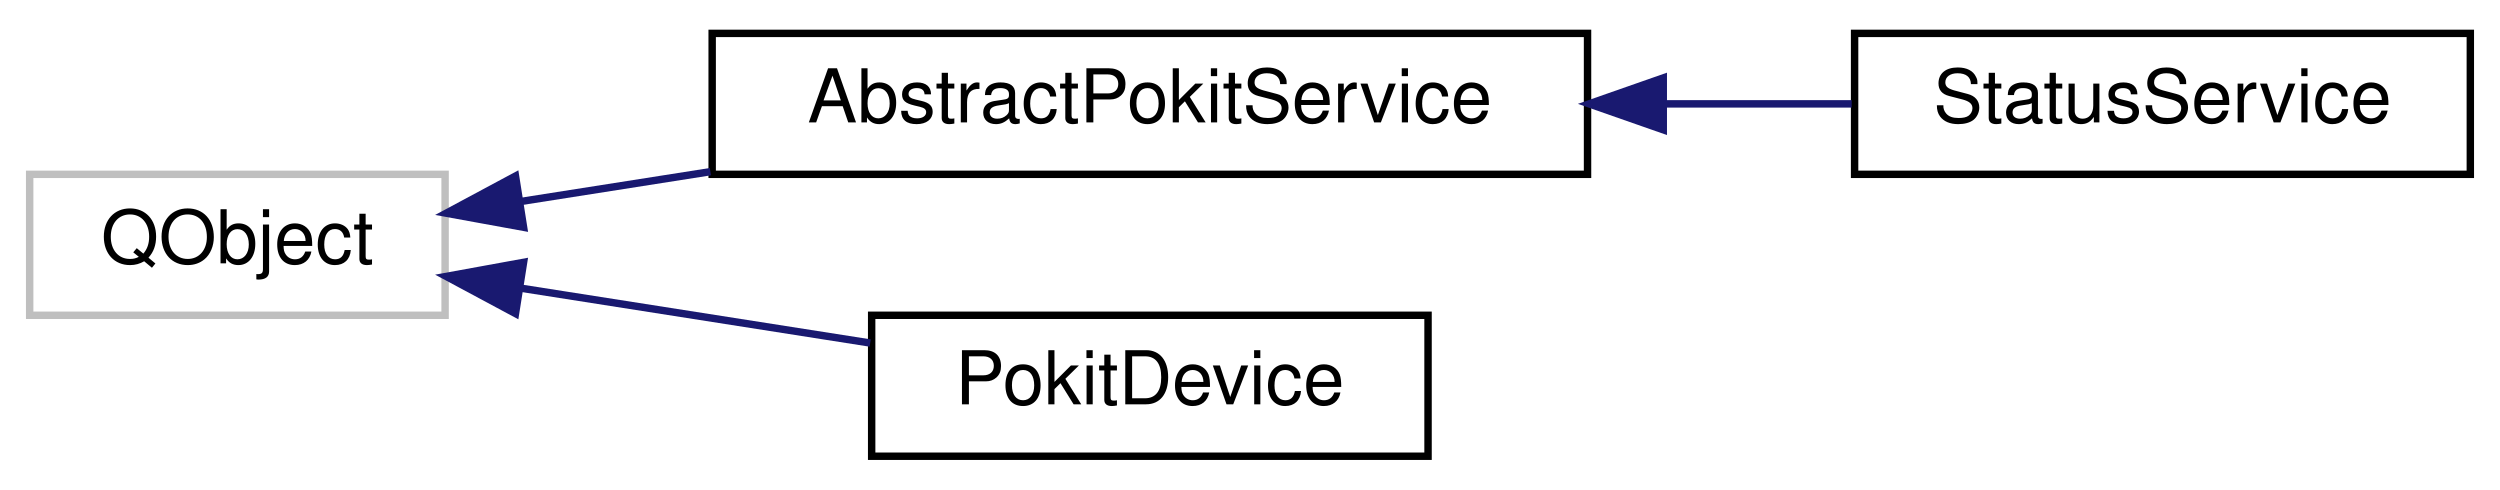
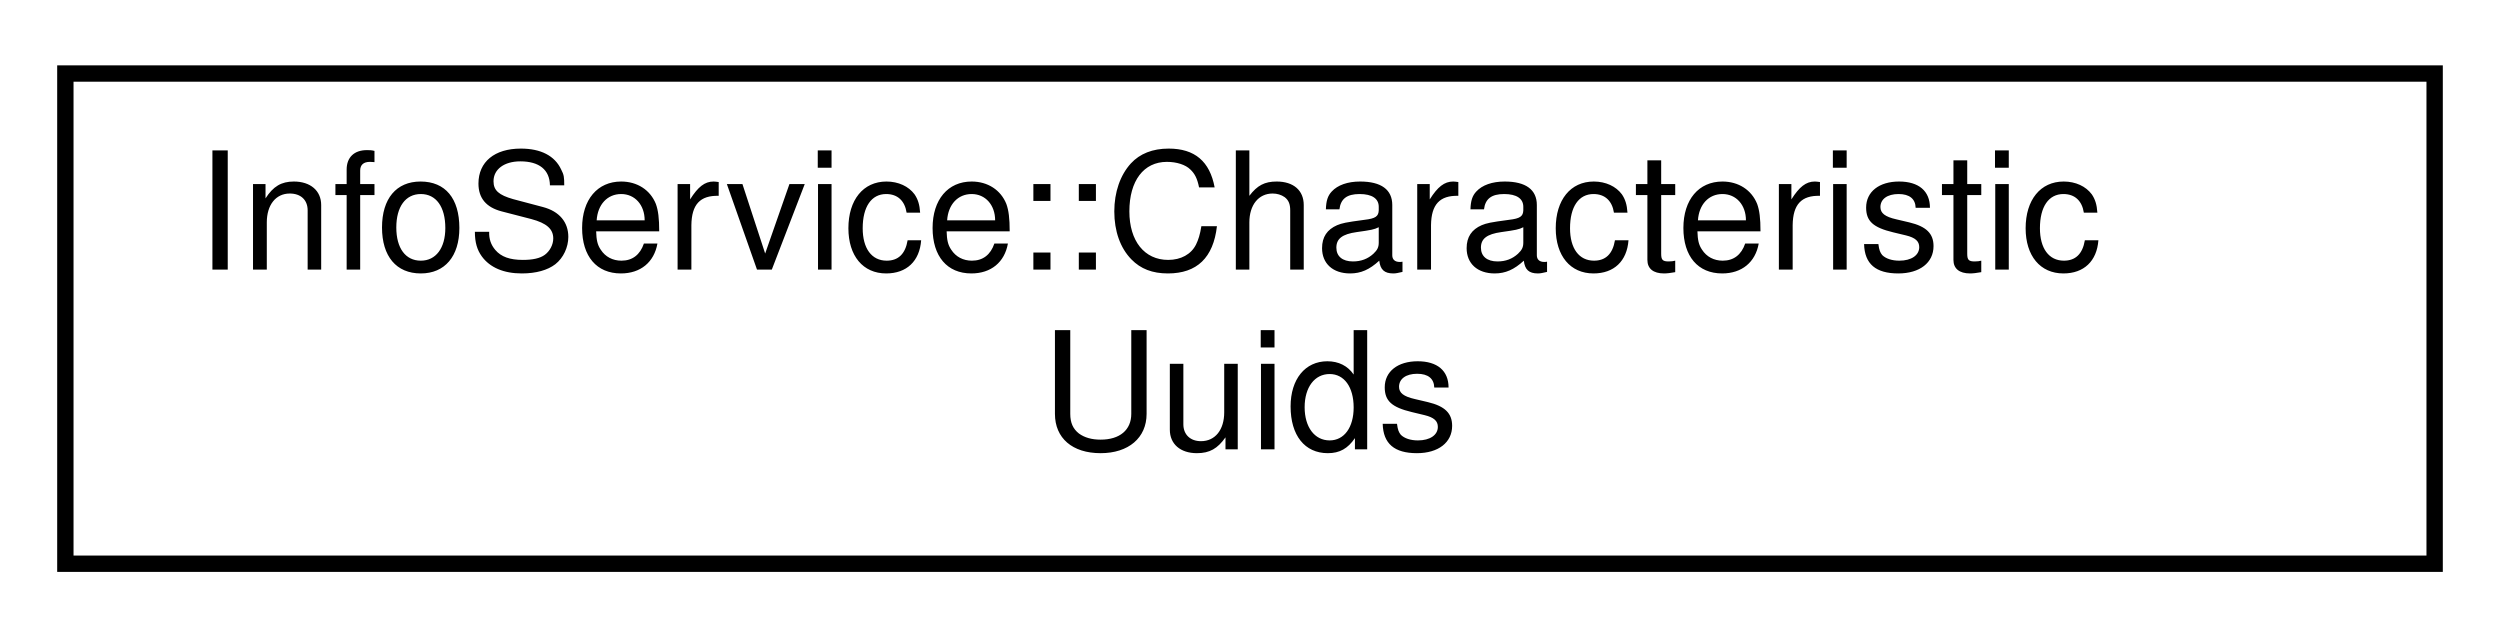
- <svg xmlns="http://www.w3.org/2000/svg" xmlns:xlink="http://www.w3.org/1999/xlink" width="337pt" height="66pt" viewBox="0.00 0.00 337.00 66.00">
-   <g id="graph0" class="graph" transform="scale(1 1) rotate(0) translate(4 62)">
+ <svg xmlns="http://www.w3.org/2000/svg" xmlns:xlink="http://www.w3.org/1999/xlink" width="153pt" height="39pt" viewBox="0.00 0.00 153.00 39.00">
+   <g id="graph0" class="graph" transform="scale(1 1) rotate(0) translate(4 35)">
    <g id="node1" class="node">
      <g id="a_node1">
-         <a xlink:title=" ">
-           <polygon fill="none" stroke="#bfbfbf" points="0,-19.5 0,-38.5 56,-38.5 56,-19.5 0,-19.5" />
-           <text text-anchor="middle" x="28" y="-26.5" font-family="Helvetica,sans-Serif" font-size="10.00">QObject</text>
+         <a xlink:href="structInfoService_1_1CharacteristicUuids.html" target="_top" xlink:title="Characteristics available via the Device Info service.">
+           <polygon fill="none" stroke="black" points="0,-0.5 0,-30.5 145,-30.5 145,-0.5 0,-0.5" />
+           <text text-anchor="start" x="8" y="-18.5" font-family="Helvetica,sans-Serif" font-size="10.00">InfoService::Characteristic</text>
+           <text text-anchor="middle" x="72.5" y="-7.5" font-family="Helvetica,sans-Serif" font-size="10.00">Uuids</text>
        </a>
      </g>
    </g>
-     <g id="node2" class="node">
-       <g id="a_node2">
-         <a xlink:href="classAbstractPokitService.html" target="_top" xlink:title="The AbstractPokitService class provides a common base for Pokit services classes.">
-           <polygon fill="none" stroke="black" points="92,-38.5 92,-57.5 210,-57.5 210,-38.5 92,-38.5" />
-           <text text-anchor="middle" x="151" y="-45.5" font-family="Helvetica,sans-Serif" font-size="10.00">AbstractPokitService</text>
-         </a>
-       </g>
-     </g>
-     <g id="edge1" class="edge">
-       <path fill="none" stroke="midnightblue" d="M66.06,-34.82C74.2,-36.1 83.01,-37.48 91.76,-38.86" />
-       <polygon fill="midnightblue" stroke="midnightblue" points="66.58,-31.36 56.15,-33.26 65.49,-38.27 66.58,-31.36" />
-     </g>
-     <g id="node4" class="node">
-       <g id="a_node4">
-         <a xlink:href="classPokitDevice.html" target="_top" xlink:title="The PokitDevice class simplifies Pokit device access.">
-           <polygon fill="none" stroke="black" points="113.5,-0.5 113.5,-19.5 188.5,-19.5 188.5,-0.5 113.5,-0.5" />
-           <text text-anchor="middle" x="151" y="-7.5" font-family="Helvetica,sans-Serif" font-size="10.00">PokitDevice</text>
-         </a>
-       </g>
-     </g>
-     <g id="edge3" class="edge">
-       <path fill="none" stroke="midnightblue" d="M66.11,-23.17C81.1,-20.82 98.35,-18.11 113.3,-15.76" />
-       <polygon fill="midnightblue" stroke="midnightblue" points="65.49,-19.73 56.15,-24.74 66.58,-26.64 65.49,-19.73" />
-     </g>
-     <g id="node3" class="node">
-       <g id="a_node3">
-         <a xlink:href="classStatusService.html" target="_top" xlink:title="The StatusService class accesses the Pokit Status service of Pokit devices.">
-           <polygon fill="none" stroke="black" points="246,-38.5 246,-57.5 329,-57.5 329,-38.5 246,-38.5" />
-           <text text-anchor="middle" x="287.5" y="-45.5" font-family="Helvetica,sans-Serif" font-size="10.00">StatusService</text>
-         </a>
-       </g>
-     </g>
-     <g id="edge2" class="edge">
-       <path fill="none" stroke="midnightblue" d="M220.33,-48C228.97,-48 237.59,-48 245.61,-48" />
-       <polygon fill="midnightblue" stroke="midnightblue" points="220.21,-44.5 210.21,-48 220.21,-51.5 220.21,-44.5" />
-     </g>
  </g>
</svg>
